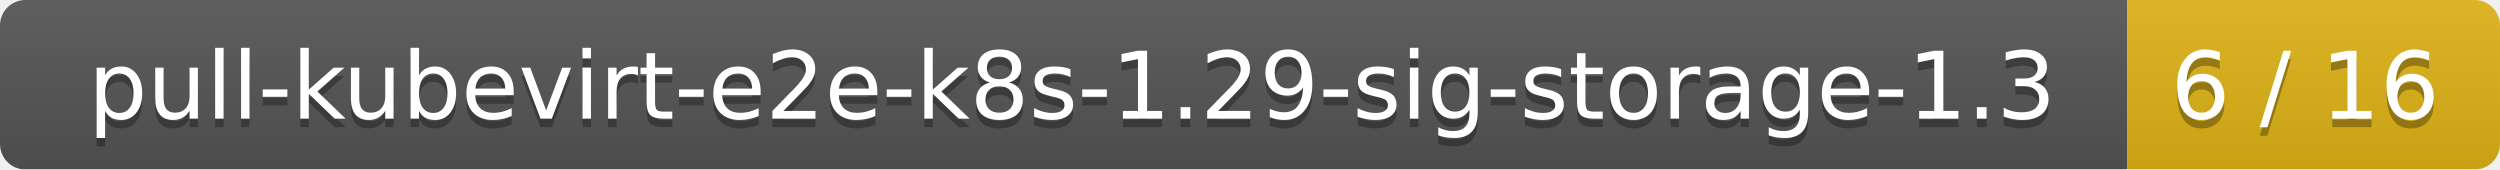
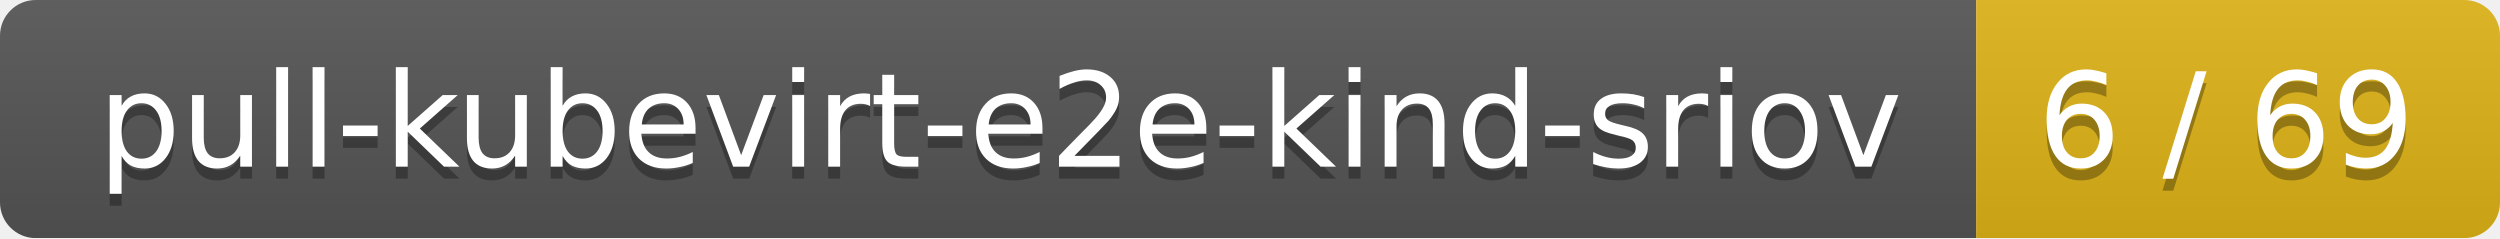
- <svg xmlns="http://www.w3.org/2000/svg" width="295" height="20">
+ <svg xmlns="http://www.w3.org/2000/svg" width="210" height="20">
  <linearGradient id="smooth" x2="0" y2="100%">
    <stop offset="0" stop-color="#bbb" stop-opacity=".1" />
    <stop offset="1" stop-opacity=".1" />
  </linearGradient>
  <mask id="round">
-     <rect width="295" height="20" rx="3" fill="#fff" />
+     <rect width="210" height="20" rx="3" fill="#fff" />
  </mask>
  <g mask="url(#round)">
-     <rect width="251" height="20" fill="#555" />
-     <rect x="251" width="44" height="20" fill="#dfb317" />
-     <rect width="295" height="20" fill="url(#smooth)" />
+     <rect width="166" height="20" fill="#555" />
+     <rect x="166" width="44" height="20" fill="#dfb317" />
+     <rect width="210" height="20" fill="url(#smooth)" />
  </g>
  <g fill="#fff" text-anchor="middle" font-family="DejaVu Sans,Verdana,Geneva,sans-serif" font-size="11">
-     <text x="126.5" y="15" fill="#010101" fill-opacity=".3">pull-kubevirt-e2e-k8s-1.29-sig-storage-1.3</text>
-     <text x="126.5" y="14">pull-kubevirt-e2e-k8s-1.29-sig-storage-1.3</text>
-     <text x="272" y="15" fill="#010101" fill-opacity=".3">6 / 16</text>
-     <text x="272" y="14">6 / 16</text>
+     <text x="84" y="15" fill="#010101" fill-opacity=".3">pull-kubevirt-e2e-kind-sriov</text>
+     <text x="84" y="14">pull-kubevirt-e2e-kind-sriov</text>
+     <text x="187" y="15" fill="#010101" fill-opacity=".3">6 / 69</text>
+     <text x="187" y="14">6 / 69</text>
  </g>
</svg>
